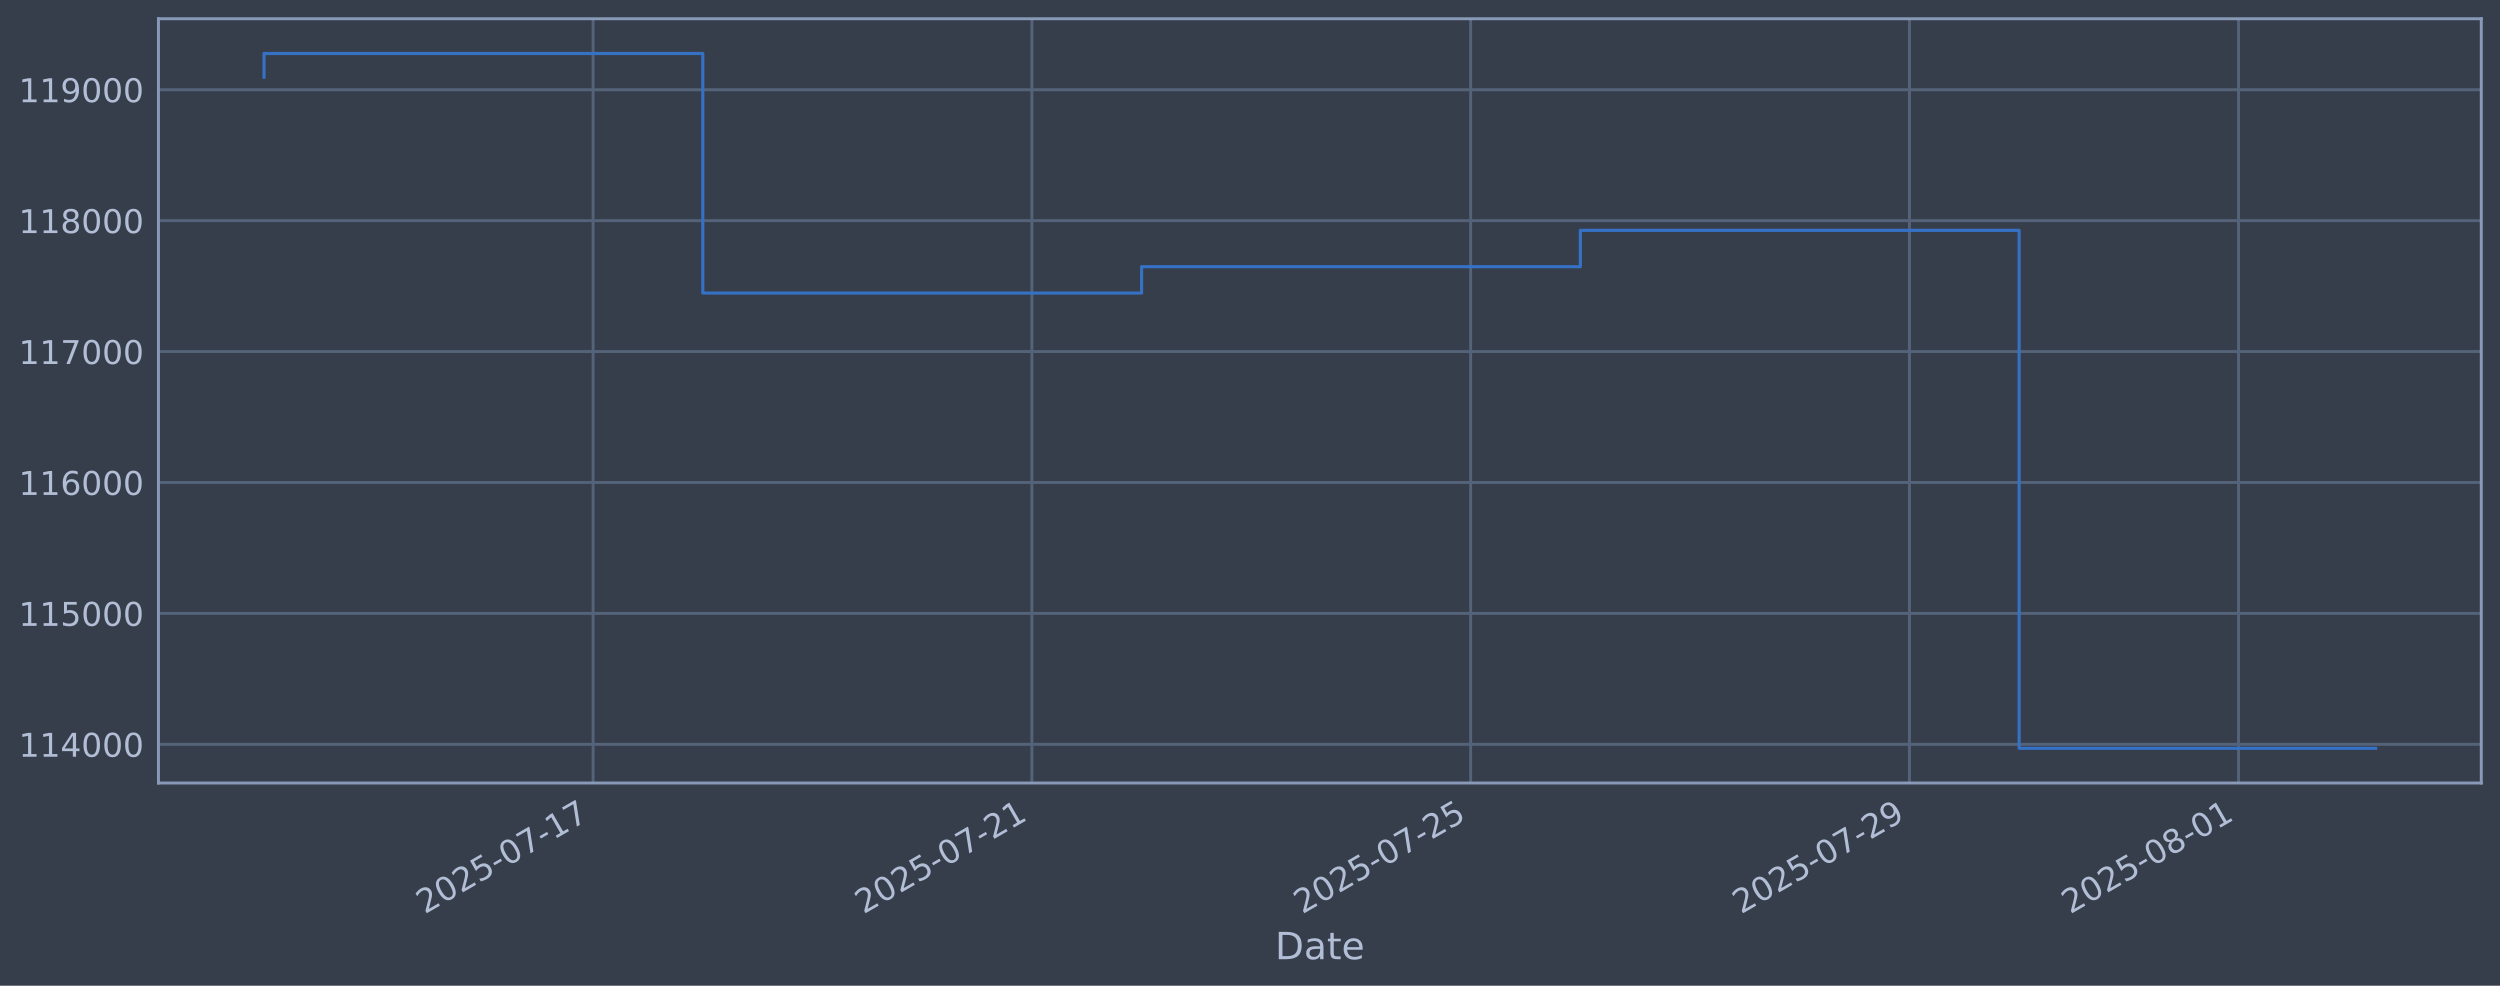
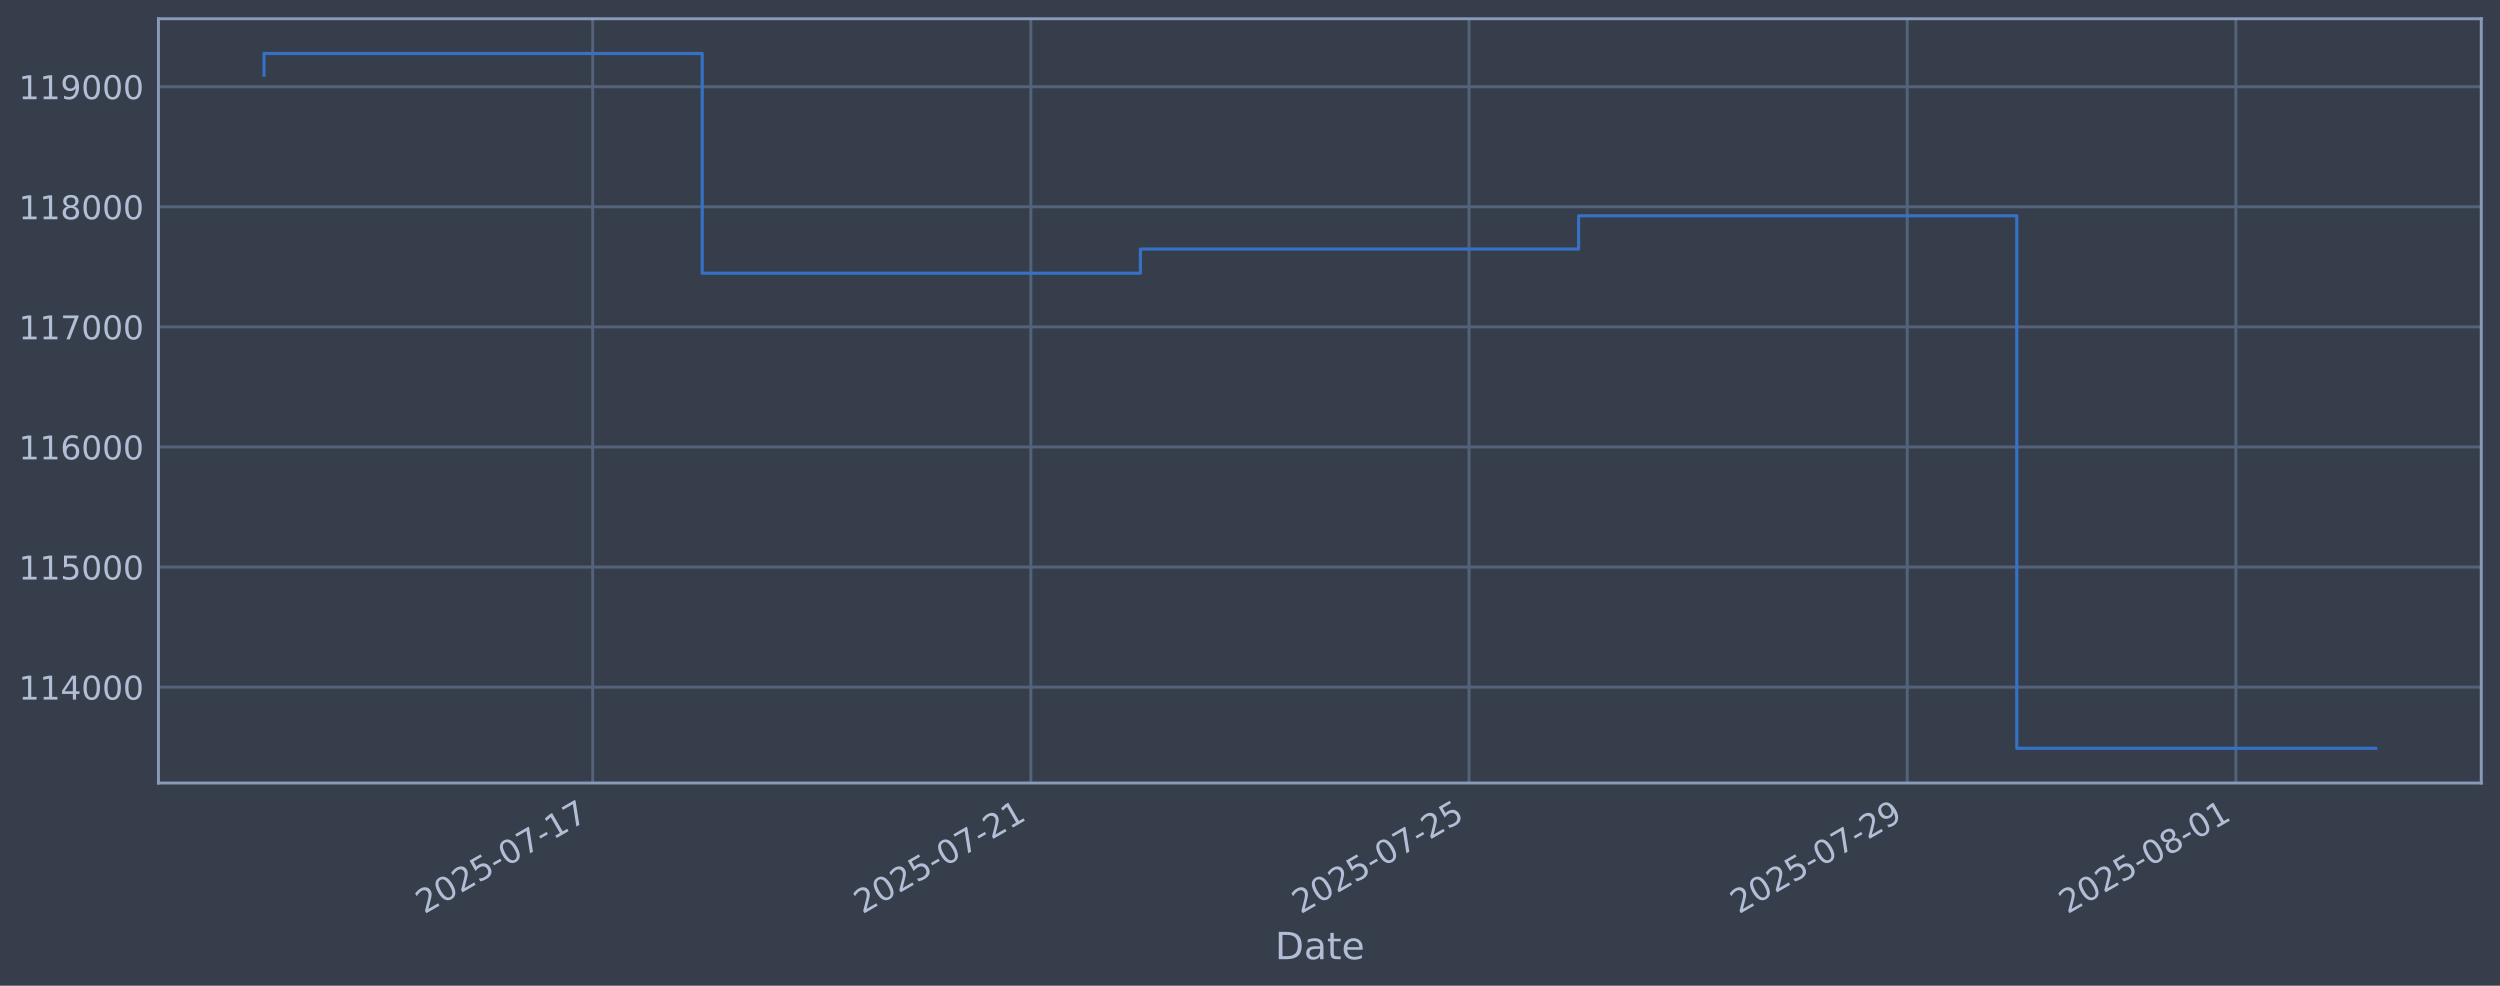
<svg xmlns="http://www.w3.org/2000/svg" xmlns:xlink="http://www.w3.org/1999/xlink" width="960.9pt" height="378.87pt" viewBox="0 0 960.9 378.87" version="1.1">
  <defs>
    <style type="text/css">*{stroke-linejoin: round; stroke-linecap: butt}</style>
  </defs>
  <g id="figure_1">
    <g id="patch_1">
      <path d="M 0 378.87  L 960.9 378.87  L 960.9 0  L 0 0  z " style="fill: #373e4b" />
    </g>
    <g id="axes_1">
      <g id="patch_2">
        <path d="M 60.901 300.96  L 953.701 300.96  L 953.701 7.2  L 60.901 7.2  z " style="fill: #373e4b" />
      </g>
      <g id="matplotlib.axis_1">
        <g id="xtick_1">
          <g id="line2d_1">
-             <path d="M 227.968 300.96  L 227.968 7.2  " clip-path="url(#p92241bb69e)" style="fill: none; stroke: #546379; stroke-width: 1.12; stroke-linecap: square" />
+             <path d="M 227.798 300.96  L 227.798 7.2  " clip-path="url(#p384cd2ddb8)" style="fill: none; stroke: #546379; stroke-width: 1.12; stroke-linecap: square" />
          </g>
          <g id="line2d_2" />
          <g id="text_1">
-             <g style="fill: #b1bed6" transform="translate(163.2428 351.4642) rotate(-30) scale(0.126 -0.126)">
+             <g style="fill: #b1bed6" transform="translate(163.0728 351.4642) rotate(-30) scale(0.126 -0.126)">
              <defs>
                <path id="DejaVuSans-32" d="M 1228 531  L 3431 531  L 3431 0  L 469 0  L 469 531  Q 828 903 1448 1529  Q 2069 2156 2228 2338  Q 2531 2678 2651 2914  Q 2772 3150 2772 3378  Q 2772 3750 2511 3984  Q 2250 4219 1831 4219  Q 1534 4219 1204 4116  Q 875 4013 500 3803  L 500 4441  Q 881 4594 1212 4672  Q 1544 4750 1819 4750  Q 2544 4750 2975 4387  Q 3406 4025 3406 3419  Q 3406 3131 3298 2873  Q 3191 2616 2906 2266  Q 2828 2175 2409 1742  Q 1991 1309 1228 531  z " transform="scale(0.015625)" />
                <path id="DejaVuSans-30" d="M 2034 4250  Q 1547 4250 1301 3770  Q 1056 3291 1056 2328  Q 1056 1369 1301 889  Q 1547 409 2034 409  Q 2525 409 2770 889  Q 3016 1369 3016 2328  Q 3016 3291 2770 3770  Q 2525 4250 2034 4250  z M 2034 4750  Q 2819 4750 3233 4129  Q 3647 3509 3647 2328  Q 3647 1150 3233 529  Q 2819 -91 2034 -91  Q 1250 -91 836 529  Q 422 1150 422 2328  Q 422 3509 836 4129  Q 1250 4750 2034 4750  z " transform="scale(0.015625)" />
                <path id="DejaVuSans-35" d="M 691 4666  L 3169 4666  L 3169 4134  L 1269 4134  L 1269 2991  Q 1406 3038 1543 3061  Q 1681 3084 1819 3084  Q 2600 3084 3056 2656  Q 3513 2228 3513 1497  Q 3513 744 3044 326  Q 2575 -91 1722 -91  Q 1428 -91 1123 -41  Q 819 9 494 109  L 494 744  Q 775 591 1075 516  Q 1375 441 1709 441  Q 2250 441 2565 725  Q 2881 1009 2881 1497  Q 2881 1984 2565 2268  Q 2250 2553 1709 2553  Q 1456 2553 1204 2497  Q 953 2441 691 2322  L 691 4666  z " transform="scale(0.015625)" />
                <path id="DejaVuSans-2d" d="M 313 2009  L 1997 2009  L 1997 1497  L 313 1497  L 313 2009  z " transform="scale(0.015625)" />
                <path id="DejaVuSans-37" d="M 525 4666  L 3525 4666  L 3525 4397  L 1831 0  L 1172 0  L 2766 4134  L 525 4134  L 525 4666  z " transform="scale(0.015625)" />
                <path id="DejaVuSans-31" d="M 794 531  L 1825 531  L 1825 4091  L 703 3866  L 703 4441  L 1819 4666  L 2450 4666  L 2450 531  L 3481 531  L 3481 0  L 794 0  L 794 531  z " transform="scale(0.015625)" />
              </defs>
              <use xlink:href="#DejaVuSans-32" />
              <use xlink:href="#DejaVuSans-30" transform="translate(63.62305 0)" />
              <use xlink:href="#DejaVuSans-32" transform="translate(127.2461 0)" />
              <use xlink:href="#DejaVuSans-35" transform="translate(190.8691 0)" />
              <use xlink:href="#DejaVuSans-2d" transform="translate(254.4922 0)" />
              <use xlink:href="#DejaVuSans-30" transform="translate(290.5762 0)" />
              <use xlink:href="#DejaVuSans-37" transform="translate(354.1992 0)" />
              <use xlink:href="#DejaVuSans-2d" transform="translate(417.8223 0)" />
              <use xlink:href="#DejaVuSans-31" transform="translate(453.9062 0)" />
              <use xlink:href="#DejaVuSans-37" transform="translate(517.5293 0)" />
            </g>
          </g>
        </g>
        <g id="xtick_2">
          <g id="line2d_3">
-             <path d="M 396.616 300.96  L 396.616 7.2  " clip-path="url(#p92241bb69e)" style="fill: none; stroke: #546379; stroke-width: 1.12; stroke-linecap: square" />
+             <path d="M 396.22 300.96  L 396.22 7.2  " clip-path="url(#p384cd2ddb8)" style="fill: none; stroke: #546379; stroke-width: 1.12; stroke-linecap: square" />
          </g>
          <g id="line2d_4" />
          <g id="text_2">
-             <g style="fill: #b1bed6" transform="translate(331.8907 351.4642) rotate(-30) scale(0.126 -0.126)">
+             <g style="fill: #b1bed6" transform="translate(331.4941 351.4642) rotate(-30) scale(0.126 -0.126)">
              <use xlink:href="#DejaVuSans-32" />
              <use xlink:href="#DejaVuSans-30" transform="translate(63.62305 0)" />
              <use xlink:href="#DejaVuSans-32" transform="translate(127.2461 0)" />
              <use xlink:href="#DejaVuSans-35" transform="translate(190.8691 0)" />
              <use xlink:href="#DejaVuSans-2d" transform="translate(254.4922 0)" />
              <use xlink:href="#DejaVuSans-30" transform="translate(290.5762 0)" />
              <use xlink:href="#DejaVuSans-37" transform="translate(354.1992 0)" />
              <use xlink:href="#DejaVuSans-2d" transform="translate(417.8223 0)" />
              <use xlink:href="#DejaVuSans-32" transform="translate(453.9062 0)" />
              <use xlink:href="#DejaVuSans-31" transform="translate(517.5293 0)" />
            </g>
          </g>
        </g>
        <g id="xtick_3">
          <g id="line2d_5">
-             <path d="M 565.264 300.96  L 565.264 7.2  " clip-path="url(#p92241bb69e)" style="fill: none; stroke: #546379; stroke-width: 1.12; stroke-linecap: square" />
+             <path d="M 564.641 300.96  L 564.641 7.2  " clip-path="url(#p384cd2ddb8)" style="fill: none; stroke: #546379; stroke-width: 1.12; stroke-linecap: square" />
          </g>
          <g id="line2d_6" />
          <g id="text_3">
-             <g style="fill: #b1bed6" transform="translate(500.5386 351.4642) rotate(-30) scale(0.126 -0.126)">
+             <g style="fill: #b1bed6" transform="translate(499.9155 351.4642) rotate(-30) scale(0.126 -0.126)">
              <use xlink:href="#DejaVuSans-32" />
              <use xlink:href="#DejaVuSans-30" transform="translate(63.62305 0)" />
              <use xlink:href="#DejaVuSans-32" transform="translate(127.2461 0)" />
              <use xlink:href="#DejaVuSans-35" transform="translate(190.8691 0)" />
              <use xlink:href="#DejaVuSans-2d" transform="translate(254.4922 0)" />
              <use xlink:href="#DejaVuSans-30" transform="translate(290.5762 0)" />
              <use xlink:href="#DejaVuSans-37" transform="translate(354.1992 0)" />
              <use xlink:href="#DejaVuSans-2d" transform="translate(417.8223 0)" />
              <use xlink:href="#DejaVuSans-32" transform="translate(453.9062 0)" />
              <use xlink:href="#DejaVuSans-35" transform="translate(517.5293 0)" />
            </g>
          </g>
        </g>
        <g id="xtick_4">
          <g id="line2d_7">
-             <path d="M 733.912 300.96  L 733.912 7.2  " clip-path="url(#p92241bb69e)" style="fill: none; stroke: #546379; stroke-width: 1.12; stroke-linecap: square" />
+             <path d="M 733.062 300.96  L 733.062 7.2  " clip-path="url(#p384cd2ddb8)" style="fill: none; stroke: #546379; stroke-width: 1.12; stroke-linecap: square" />
          </g>
          <g id="line2d_8" />
          <g id="text_4">
-             <g style="fill: #b1bed6" transform="translate(669.1866 351.4642) rotate(-30) scale(0.126 -0.126)">
+             <g style="fill: #b1bed6" transform="translate(668.3368 351.4642) rotate(-30) scale(0.126 -0.126)">
              <defs>
                <path id="DejaVuSans-39" d="M 703 97  L 703 672  Q 941 559 1184 500  Q 1428 441 1663 441  Q 2288 441 2617 861  Q 2947 1281 2994 2138  Q 2813 1869 2534 1725  Q 2256 1581 1919 1581  Q 1219 1581 811 2004  Q 403 2428 403 3163  Q 403 3881 828 4315  Q 1253 4750 1959 4750  Q 2769 4750 3195 4129  Q 3622 3509 3622 2328  Q 3622 1225 3098 567  Q 2575 -91 1691 -91  Q 1453 -91 1209 -44  Q 966 3 703 97  z M 1959 2075  Q 2384 2075 2632 2365  Q 2881 2656 2881 3163  Q 2881 3666 2632 3958  Q 2384 4250 1959 4250  Q 1534 4250 1286 3958  Q 1038 3666 1038 3163  Q 1038 2656 1286 2365  Q 1534 2075 1959 2075  z " transform="scale(0.015625)" />
              </defs>
              <use xlink:href="#DejaVuSans-32" />
              <use xlink:href="#DejaVuSans-30" transform="translate(63.62305 0)" />
              <use xlink:href="#DejaVuSans-32" transform="translate(127.2461 0)" />
              <use xlink:href="#DejaVuSans-35" transform="translate(190.8691 0)" />
              <use xlink:href="#DejaVuSans-2d" transform="translate(254.4922 0)" />
              <use xlink:href="#DejaVuSans-30" transform="translate(290.5762 0)" />
              <use xlink:href="#DejaVuSans-37" transform="translate(354.1992 0)" />
              <use xlink:href="#DejaVuSans-2d" transform="translate(417.8223 0)" />
              <use xlink:href="#DejaVuSans-32" transform="translate(453.9062 0)" />
              <use xlink:href="#DejaVuSans-39" transform="translate(517.5293 0)" />
            </g>
          </g>
        </g>
        <g id="xtick_5">
          <g id="line2d_9">
-             <path d="M 860.398 300.96  L 860.398 7.2  " clip-path="url(#p92241bb69e)" style="fill: none; stroke: #546379; stroke-width: 1.12; stroke-linecap: square" />
+             <path d="M 859.378 300.96  L 859.378 7.2  " clip-path="url(#p384cd2ddb8)" style="fill: none; stroke: #546379; stroke-width: 1.12; stroke-linecap: square" />
          </g>
          <g id="line2d_10" />
          <g id="text_5">
-             <g style="fill: #b1bed6" transform="translate(795.6725 351.4642) rotate(-30) scale(0.126 -0.126)">
+             <g style="fill: #b1bed6" transform="translate(794.6528 351.4642) rotate(-30) scale(0.126 -0.126)">
              <defs>
                <path id="DejaVuSans-38" d="M 2034 2216  Q 1584 2216 1326 1975  Q 1069 1734 1069 1313  Q 1069 891 1326 650  Q 1584 409 2034 409  Q 2484 409 2743 651  Q 3003 894 3003 1313  Q 3003 1734 2745 1975  Q 2488 2216 2034 2216  z M 1403 2484  Q 997 2584 770 2862  Q 544 3141 544 3541  Q 544 4100 942 4425  Q 1341 4750 2034 4750  Q 2731 4750 3128 4425  Q 3525 4100 3525 3541  Q 3525 3141 3298 2862  Q 3072 2584 2669 2484  Q 3125 2378 3379 2068  Q 3634 1759 3634 1313  Q 3634 634 3220 271  Q 2806 -91 2034 -91  Q 1263 -91 848 271  Q 434 634 434 1313  Q 434 1759 690 2068  Q 947 2378 1403 2484  z M 1172 3481  Q 1172 3119 1398 2916  Q 1625 2713 2034 2713  Q 2441 2713 2670 2916  Q 2900 3119 2900 3481  Q 2900 3844 2670 4047  Q 2441 4250 2034 4250  Q 1625 4250 1398 4047  Q 1172 3844 1172 3481  z " transform="scale(0.015625)" />
              </defs>
              <use xlink:href="#DejaVuSans-32" />
              <use xlink:href="#DejaVuSans-30" transform="translate(63.62305 0)" />
              <use xlink:href="#DejaVuSans-32" transform="translate(127.2461 0)" />
              <use xlink:href="#DejaVuSans-35" transform="translate(190.8691 0)" />
              <use xlink:href="#DejaVuSans-2d" transform="translate(254.4922 0)" />
              <use xlink:href="#DejaVuSans-30" transform="translate(290.5762 0)" />
              <use xlink:href="#DejaVuSans-38" transform="translate(354.1992 0)" />
              <use xlink:href="#DejaVuSans-2d" transform="translate(417.8223 0)" />
              <use xlink:href="#DejaVuSans-30" transform="translate(453.9062 0)" />
              <use xlink:href="#DejaVuSans-31" transform="translate(517.5293 0)" />
            </g>
          </g>
        </g>
        <g id="text_6">
          <g style="fill: #b1bed6" transform="translate(490.0914 368.6753) scale(0.144 -0.144)">
            <defs>
              <path id="DejaVuSans-44" d="M 1259 4147  L 1259 519  L 2022 519  Q 2988 519 3436 956  Q 3884 1394 3884 2338  Q 3884 3275 3436 3711  Q 2988 4147 2022 4147  L 1259 4147  z M 628 4666  L 1925 4666  Q 3281 4666 3915 4102  Q 4550 3538 4550 2338  Q 4550 1131 3912 565  Q 3275 0 1925 0  L 628 0  L 628 4666  z " transform="scale(0.015625)" />
              <path id="DejaVuSans-61" d="M 2194 1759  Q 1497 1759 1228 1600  Q 959 1441 959 1056  Q 959 750 1161 570  Q 1363 391 1709 391  Q 2188 391 2477 730  Q 2766 1069 2766 1631  L 2766 1759  L 2194 1759  z M 3341 1997  L 3341 0  L 2766 0  L 2766 531  Q 2569 213 2275 61  Q 1981 -91 1556 -91  Q 1019 -91 701 211  Q 384 513 384 1019  Q 384 1609 779 1909  Q 1175 2209 1959 2209  L 2766 2209  L 2766 2266  Q 2766 2663 2505 2880  Q 2244 3097 1772 3097  Q 1472 3097 1187 3025  Q 903 2953 641 2809  L 641 3341  Q 956 3463 1253 3523  Q 1550 3584 1831 3584  Q 2591 3584 2966 3190  Q 3341 2797 3341 1997  z " transform="scale(0.015625)" />
              <path id="DejaVuSans-74" d="M 1172 4494  L 1172 3500  L 2356 3500  L 2356 3053  L 1172 3053  L 1172 1153  Q 1172 725 1289 603  Q 1406 481 1766 481  L 2356 481  L 2356 0  L 1766 0  Q 1100 0 847 248  Q 594 497 594 1153  L 594 3053  L 172 3053  L 172 3500  L 594 3500  L 594 4494  L 1172 4494  z " transform="scale(0.015625)" />
              <path id="DejaVuSans-65" d="M 3597 1894  L 3597 1613  L 953 1613  Q 991 1019 1311 708  Q 1631 397 2203 397  Q 2534 397 2845 478  Q 3156 559 3463 722  L 3463 178  Q 3153 47 2828 -22  Q 2503 -91 2169 -91  Q 1331 -91 842 396  Q 353 884 353 1716  Q 353 2575 817 3079  Q 1281 3584 2069 3584  Q 2775 3584 3186 3129  Q 3597 2675 3597 1894  z M 3022 2063  Q 3016 2534 2758 2815  Q 2500 3097 2075 3097  Q 1594 3097 1305 2825  Q 1016 2553 972 2059  L 3022 2063  z " transform="scale(0.015625)" />
            </defs>
            <use xlink:href="#DejaVuSans-44" />
            <use xlink:href="#DejaVuSans-61" transform="translate(77.00195 0)" />
            <use xlink:href="#DejaVuSans-74" transform="translate(138.2812 0)" />
            <use xlink:href="#DejaVuSans-65" transform="translate(177.4902 0)" />
          </g>
        </g>
      </g>
      <g id="matplotlib.axis_2">
        <g id="ytick_1">
          <g id="line2d_11">
-             <path d="M 60.901 286.084  L 953.701 286.084  " clip-path="url(#p92241bb69e)" style="fill: none; stroke: #546379; stroke-width: 1.12; stroke-linecap: square" />
+             <path d="M 60.901 264.111  L 953.701 264.111  " clip-path="url(#p384cd2ddb8)" style="fill: none; stroke: #546379; stroke-width: 1.12; stroke-linecap: square" />
          </g>
          <g id="line2d_12" />
          <g id="text_7">
-             <g style="fill: #b1bed6" transform="translate(7.2 290.8709) scale(0.126 -0.126)">
+             <g style="fill: #b1bed6" transform="translate(7.2 268.8976) scale(0.126 -0.126)">
              <defs>
                <path id="DejaVuSans-34" d="M 2419 4116  L 825 1625  L 2419 1625  L 2419 4116  z M 2253 4666  L 3047 4666  L 3047 1625  L 3713 1625  L 3713 1100  L 3047 1100  L 3047 0  L 2419 0  L 2419 1100  L 313 1100  L 313 1709  L 2253 4666  z " transform="scale(0.015625)" />
              </defs>
              <use xlink:href="#DejaVuSans-31" />
              <use xlink:href="#DejaVuSans-31" transform="translate(63.62305 0)" />
              <use xlink:href="#DejaVuSans-34" transform="translate(127.2461 0)" />
              <use xlink:href="#DejaVuSans-30" transform="translate(190.8691 0)" />
              <use xlink:href="#DejaVuSans-30" transform="translate(254.4922 0)" />
              <use xlink:href="#DejaVuSans-30" transform="translate(318.1152 0)" />
            </g>
          </g>
        </g>
        <g id="ytick_2">
          <g id="line2d_13">
-             <path d="M 60.901 235.764  L 953.701 235.764  " clip-path="url(#p92241bb69e)" style="fill: none; stroke: #546379; stroke-width: 1.12; stroke-linecap: square" />
+             <path d="M 60.901 217.955  L 953.701 217.955  " clip-path="url(#p384cd2ddb8)" style="fill: none; stroke: #546379; stroke-width: 1.12; stroke-linecap: square" />
          </g>
          <g id="line2d_14" />
          <g id="text_8">
-             <g style="fill: #b1bed6" transform="translate(7.2 240.5509) scale(0.126 -0.126)">
+             <g style="fill: #b1bed6" transform="translate(7.2 222.7417) scale(0.126 -0.126)">
              <use xlink:href="#DejaVuSans-31" />
              <use xlink:href="#DejaVuSans-31" transform="translate(63.62305 0)" />
              <use xlink:href="#DejaVuSans-35" transform="translate(127.2461 0)" />
              <use xlink:href="#DejaVuSans-30" transform="translate(190.8691 0)" />
              <use xlink:href="#DejaVuSans-30" transform="translate(254.4922 0)" />
              <use xlink:href="#DejaVuSans-30" transform="translate(318.1152 0)" />
            </g>
          </g>
        </g>
        <g id="ytick_3">
          <g id="line2d_15">
-             <path d="M 60.901 185.444  L 953.701 185.444  " clip-path="url(#p92241bb69e)" style="fill: none; stroke: #546379; stroke-width: 1.12; stroke-linecap: square" />
+             <path d="M 60.901 171.799  L 953.701 171.799  " clip-path="url(#p384cd2ddb8)" style="fill: none; stroke: #546379; stroke-width: 1.12; stroke-linecap: square" />
          </g>
          <g id="line2d_16" />
          <g id="text_9">
-             <g style="fill: #b1bed6" transform="translate(7.2 190.2309) scale(0.126 -0.126)">
+             <g style="fill: #b1bed6" transform="translate(7.2 176.5857) scale(0.126 -0.126)">
              <defs>
                <path id="DejaVuSans-36" d="M 2113 2584  Q 1688 2584 1439 2293  Q 1191 2003 1191 1497  Q 1191 994 1439 701  Q 1688 409 2113 409  Q 2538 409 2786 701  Q 3034 994 3034 1497  Q 3034 2003 2786 2293  Q 2538 2584 2113 2584  z M 3366 4563  L 3366 3988  Q 3128 4100 2886 4159  Q 2644 4219 2406 4219  Q 1781 4219 1451 3797  Q 1122 3375 1075 2522  Q 1259 2794 1537 2939  Q 1816 3084 2150 3084  Q 2853 3084 3261 2657  Q 3669 2231 3669 1497  Q 3669 778 3244 343  Q 2819 -91 2113 -91  Q 1303 -91 875 529  Q 447 1150 447 2328  Q 447 3434 972 4092  Q 1497 4750 2381 4750  Q 2619 4750 2861 4703  Q 3103 4656 3366 4563  z " transform="scale(0.015625)" />
              </defs>
              <use xlink:href="#DejaVuSans-31" />
              <use xlink:href="#DejaVuSans-31" transform="translate(63.62305 0)" />
              <use xlink:href="#DejaVuSans-36" transform="translate(127.2461 0)" />
              <use xlink:href="#DejaVuSans-30" transform="translate(190.8691 0)" />
              <use xlink:href="#DejaVuSans-30" transform="translate(254.4922 0)" />
              <use xlink:href="#DejaVuSans-30" transform="translate(318.1152 0)" />
            </g>
          </g>
        </g>
        <g id="ytick_4">
          <g id="line2d_17">
-             <path d="M 60.901 135.124  L 953.701 135.124  " clip-path="url(#p92241bb69e)" style="fill: none; stroke: #546379; stroke-width: 1.12; stroke-linecap: square" />
+             <path d="M 60.901 125.643  L 953.701 125.643  " clip-path="url(#p384cd2ddb8)" style="fill: none; stroke: #546379; stroke-width: 1.12; stroke-linecap: square" />
          </g>
          <g id="line2d_18" />
          <g id="text_10">
-             <g style="fill: #b1bed6" transform="translate(7.2 139.9108) scale(0.126 -0.126)">
+             <g style="fill: #b1bed6" transform="translate(7.2 130.4298) scale(0.126 -0.126)">
              <use xlink:href="#DejaVuSans-31" />
              <use xlink:href="#DejaVuSans-31" transform="translate(63.62305 0)" />
              <use xlink:href="#DejaVuSans-37" transform="translate(127.2461 0)" />
              <use xlink:href="#DejaVuSans-30" transform="translate(190.8691 0)" />
              <use xlink:href="#DejaVuSans-30" transform="translate(254.4922 0)" />
              <use xlink:href="#DejaVuSans-30" transform="translate(318.1152 0)" />
            </g>
          </g>
        </g>
        <g id="ytick_5">
          <g id="line2d_19">
-             <path d="M 60.901 84.804  L 953.701 84.804  " clip-path="url(#p92241bb69e)" style="fill: none; stroke: #546379; stroke-width: 1.12; stroke-linecap: square" />
+             <path d="M 60.901 79.487  L 953.701 79.487  " clip-path="url(#p384cd2ddb8)" style="fill: none; stroke: #546379; stroke-width: 1.12; stroke-linecap: square" />
          </g>
          <g id="line2d_20" />
          <g id="text_11">
-             <g style="fill: #b1bed6" transform="translate(7.2 89.59084) scale(0.126 -0.126)">
+             <g style="fill: #b1bed6" transform="translate(7.2 84.27392) scale(0.126 -0.126)">
              <use xlink:href="#DejaVuSans-31" />
              <use xlink:href="#DejaVuSans-31" transform="translate(63.62305 0)" />
              <use xlink:href="#DejaVuSans-38" transform="translate(127.2461 0)" />
              <use xlink:href="#DejaVuSans-30" transform="translate(190.8691 0)" />
              <use xlink:href="#DejaVuSans-30" transform="translate(254.4922 0)" />
              <use xlink:href="#DejaVuSans-30" transform="translate(318.1152 0)" />
            </g>
          </g>
        </g>
        <g id="ytick_6">
          <g id="line2d_21">
-             <path d="M 60.901 34.484  L 953.701 34.484  " clip-path="url(#p92241bb69e)" style="fill: none; stroke: #546379; stroke-width: 1.12; stroke-linecap: square" />
+             <path d="M 60.901 33.331  L 953.701 33.331  " clip-path="url(#p384cd2ddb8)" style="fill: none; stroke: #546379; stroke-width: 1.12; stroke-linecap: square" />
          </g>
          <g id="line2d_22" />
          <g id="text_12">
-             <g style="fill: #b1bed6" transform="translate(7.2 39.27084) scale(0.126 -0.126)">
+             <g style="fill: #b1bed6" transform="translate(7.2 38.11801) scale(0.126 -0.126)">
              <use xlink:href="#DejaVuSans-31" />
              <use xlink:href="#DejaVuSans-31" transform="translate(63.62305 0)" />
              <use xlink:href="#DejaVuSans-39" transform="translate(127.2461 0)" />
              <use xlink:href="#DejaVuSans-30" transform="translate(190.8691 0)" />
              <use xlink:href="#DejaVuSans-30" transform="translate(254.4922 0)" />
              <use xlink:href="#DejaVuSans-30" transform="translate(318.1152 0)" />
            </g>
          </g>
        </g>
      </g>
      <g id="line2d_23">
-         <path d="M 101.482 29.684  L 101.482 20.553  L 270.13 20.553  L 270.13 112.641  L 438.778 112.641  L 438.778 102.5  L 607.426 102.5  L 607.426 88.55  L 776.074 88.55  L 776.074 287.607  L 913.119 287.607  " clip-path="url(#p92241bb69e)" style="fill: none; stroke: #3572c6; stroke-width: 1.2; stroke-linecap: square" />
+         <path d="M 101.482 28.928  L 101.482 20.553  L 269.904 20.553  L 269.904 105.021  L 438.325 105.021  L 438.325 95.719  L 606.746 95.719  L 606.746 82.923  L 775.168 82.923  L 775.168 287.607  L 913.119 287.607  " clip-path="url(#p384cd2ddb8)" style="fill: none; stroke: #3572c6; stroke-width: 1.2; stroke-linecap: square" />
      </g>
      <g id="patch_3">
        <path d="M 60.901 300.96  L 60.901 7.2  " style="fill: none; stroke: #899ab8; stroke-width: 1.12; stroke-linejoin: miter; stroke-linecap: square" />
      </g>
      <g id="patch_4">
        <path d="M 953.701 300.96  L 953.701 7.2  " style="fill: none; stroke: #899ab8; stroke-width: 1.12; stroke-linejoin: miter; stroke-linecap: square" />
      </g>
      <g id="patch_5">
        <path d="M 60.901 300.96  L 953.701 300.96  " style="fill: none; stroke: #899ab8; stroke-width: 1.12; stroke-linejoin: miter; stroke-linecap: square" />
      </g>
      <g id="patch_6">
        <path d="M 60.901 7.2  L 953.701 7.2  " style="fill: none; stroke: #899ab8; stroke-width: 1.12; stroke-linejoin: miter; stroke-linecap: square" />
      </g>
    </g>
  </g>
  <defs>
-     <clipPath id="p92241bb69e">
+     <clipPath id="p384cd2ddb8">
      <rect x="60.901" y="7.2" width="892.8" height="293.76" />
    </clipPath>
  </defs>
</svg>
